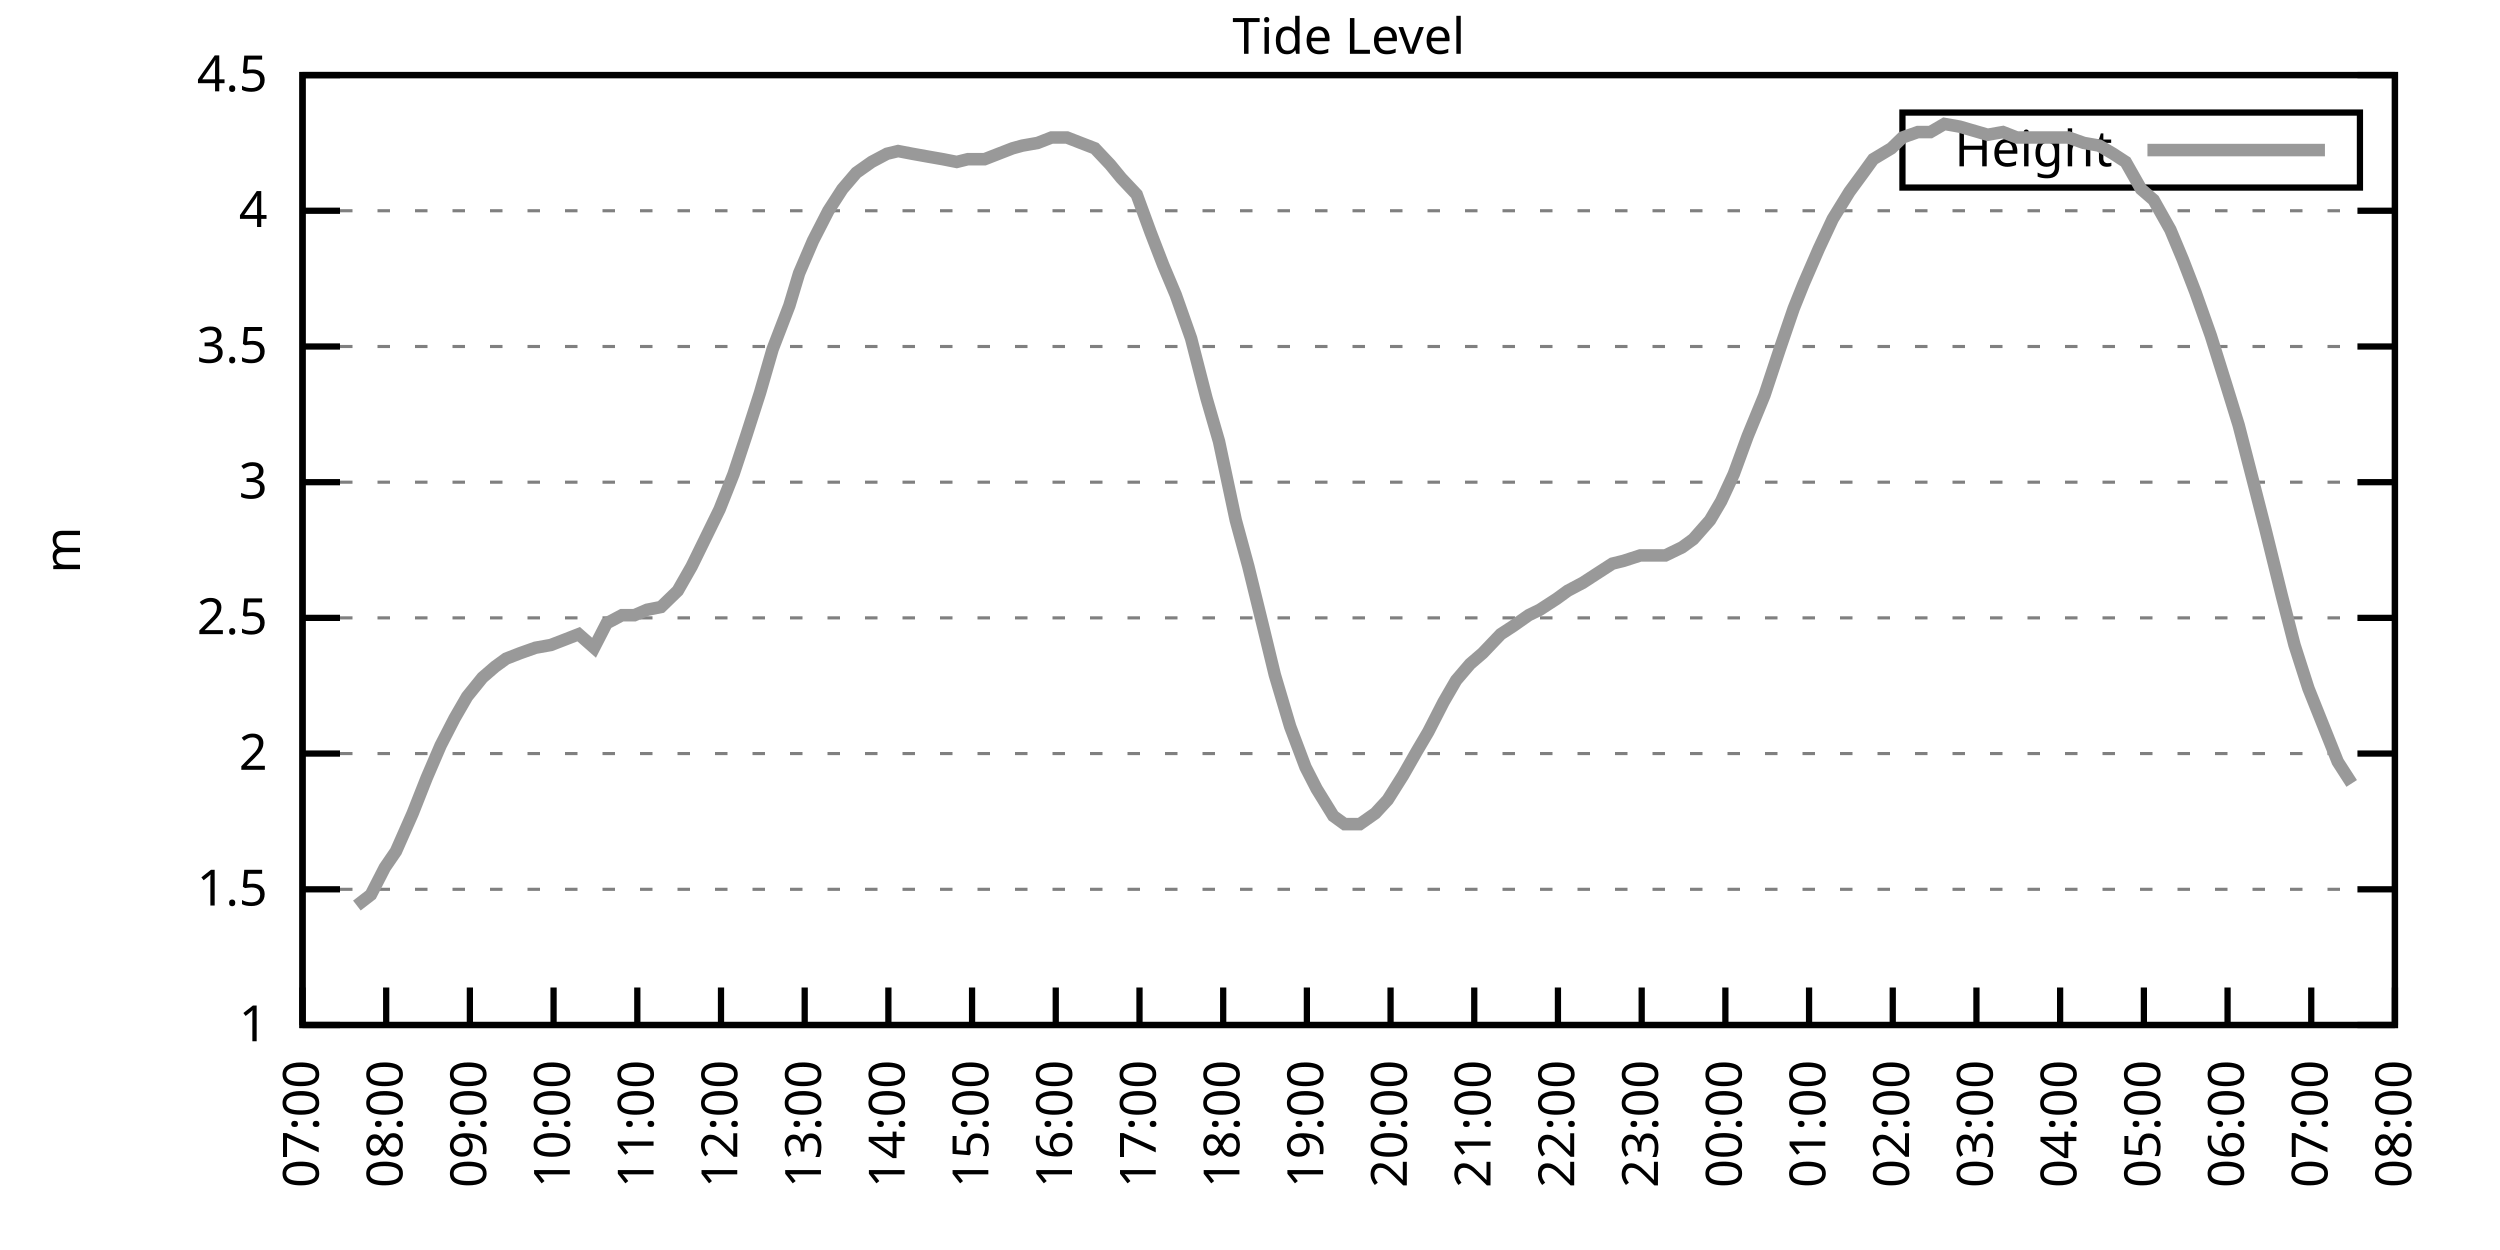
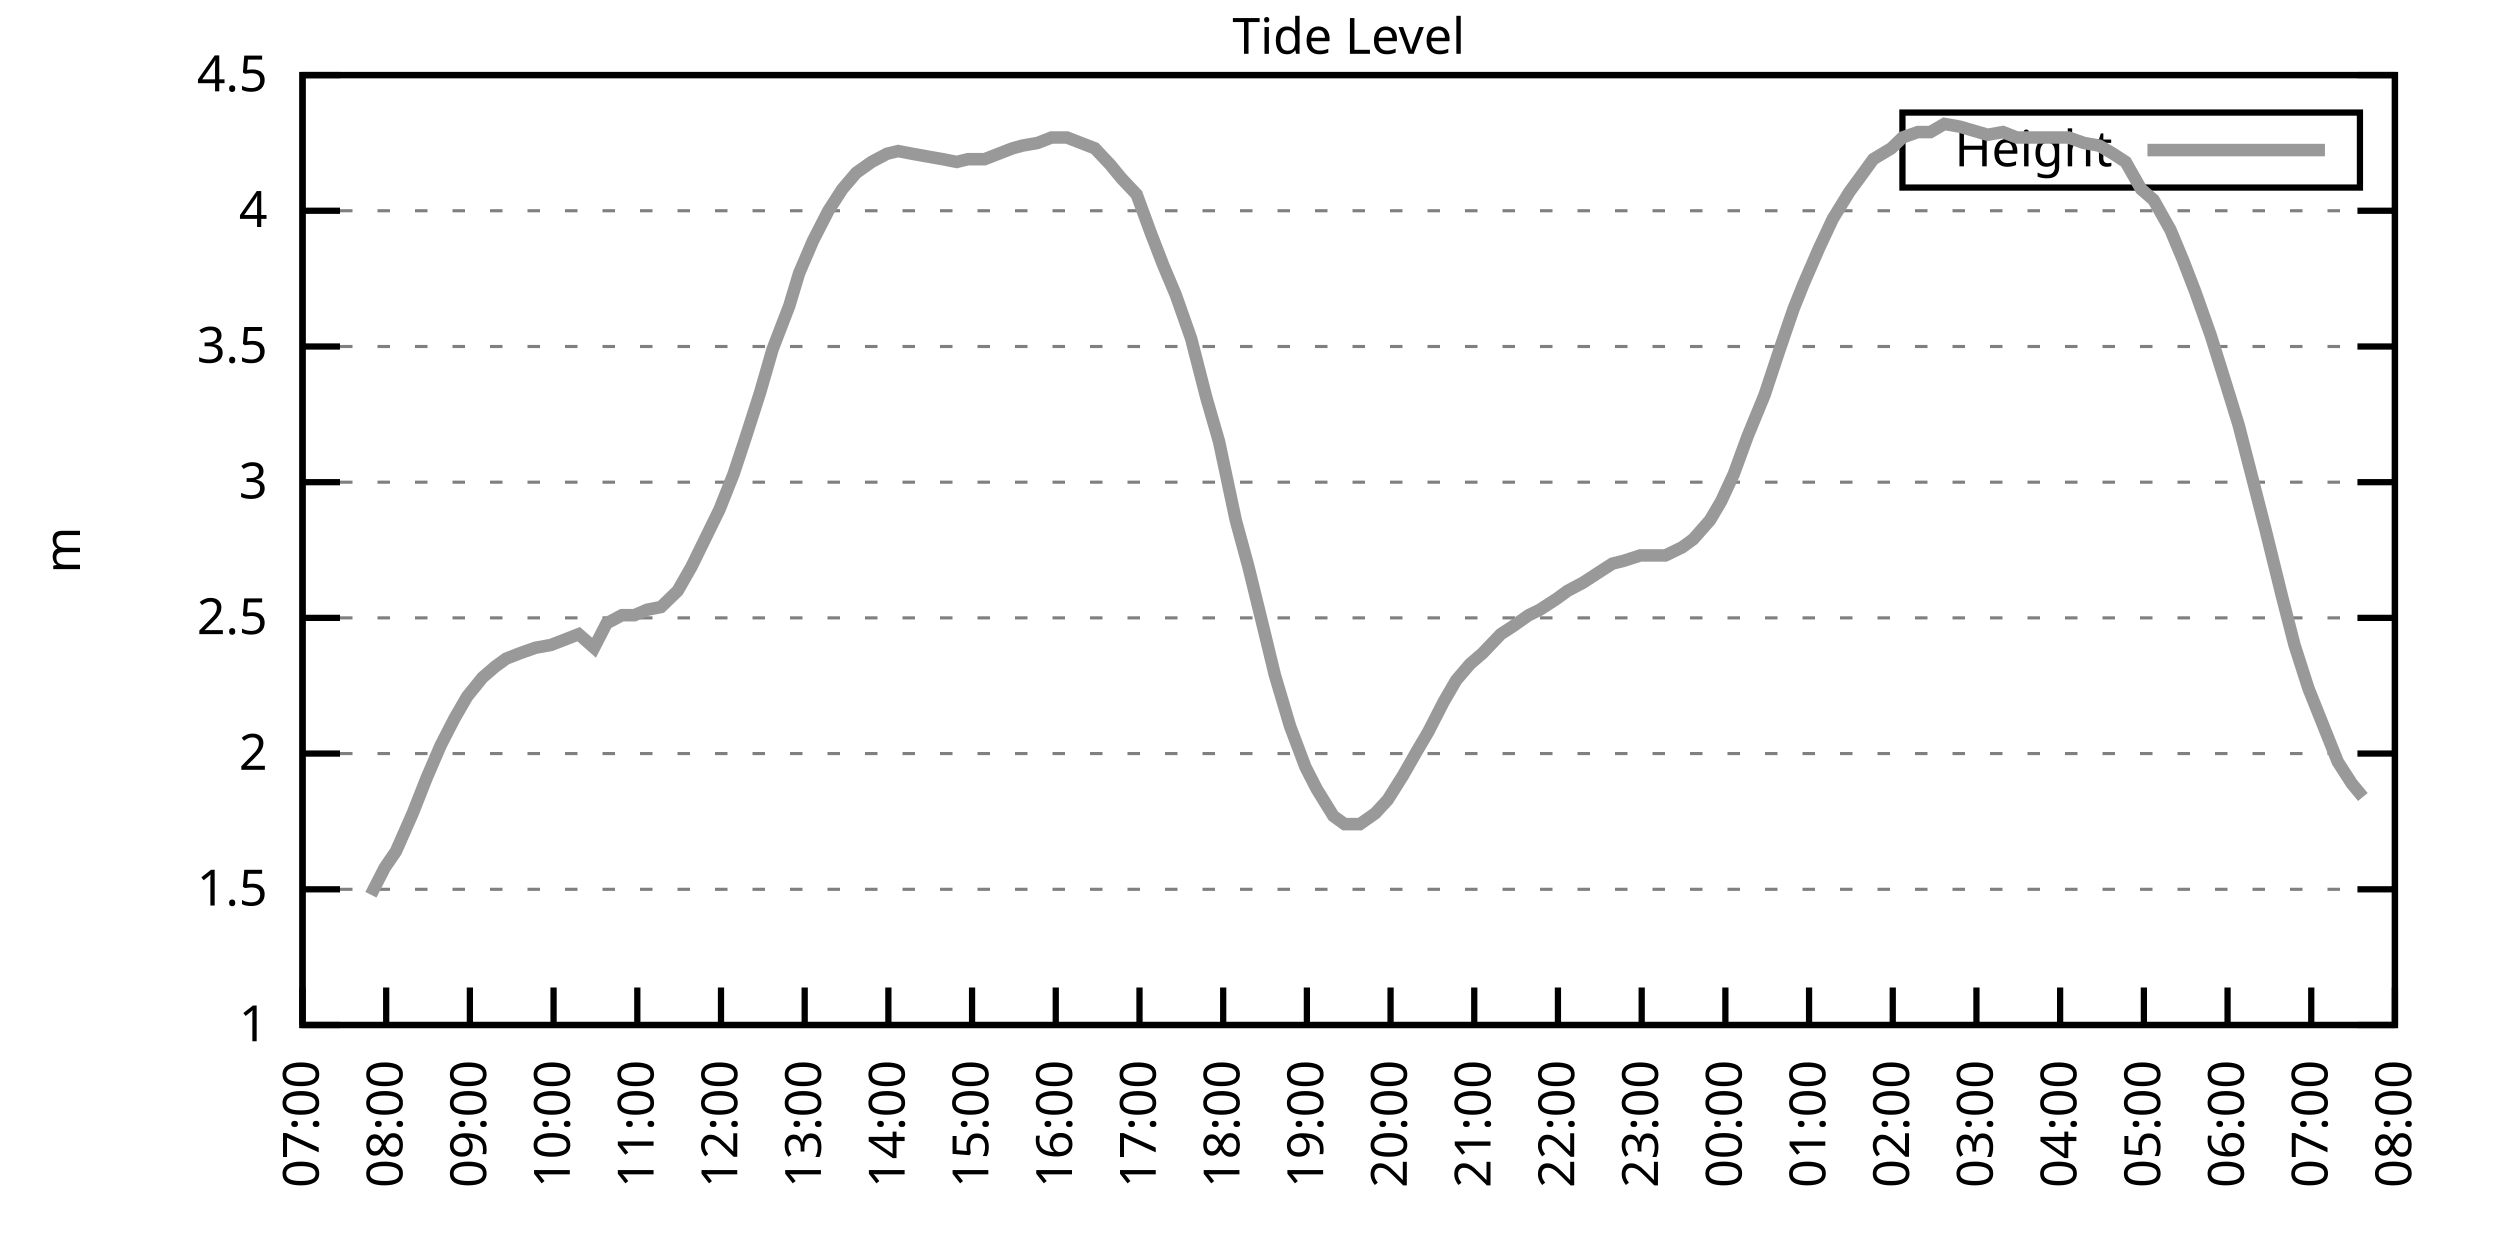
<svg xmlns="http://www.w3.org/2000/svg" xmlns:xlink="http://www.w3.org/1999/xlink" width="400" height="200" viewBox="0 0 400 200">
  <g id="gnuplot_canvas">
    <rect x="0" y="0" width="400" height="200" fill="none" />
    <defs>
      <circle id="gpDot" r="0.5" stroke-width="0.5" stroke="currentColor" />
      <path id="gpPt0" stroke-width="0.333" stroke="currentColor" d="M-1,0 h2 M0,-1 v2" />
      <path id="gpPt1" stroke-width="0.333" stroke="currentColor" d="M-1,-1 L1,1 M1,-1 L-1,1" />
      <path id="gpPt2" stroke-width="0.333" stroke="currentColor" d="M-1,0 L1,0 M0,-1 L0,1 M-1,-1 L1,1 M-1,1 L1,-1" />
      <rect id="gpPt3" stroke-width="0.333" stroke="currentColor" x="-1" y="-1" width="2" height="2" />
      <rect id="gpPt4" stroke-width="0.333" stroke="currentColor" fill="currentColor" x="-1" y="-1" width="2" height="2" />
      <circle id="gpPt5" stroke-width="0.333" stroke="currentColor" cx="0" cy="0" r="1" />
      <use xlink:href="#gpPt5" id="gpPt6" fill="currentColor" stroke="none" />
      <path id="gpPt7" stroke-width="0.333" stroke="currentColor" d="M0,-1.33 L-1.33,0.67 L1.33,0.67 z" />
      <use xlink:href="#gpPt7" id="gpPt8" fill="currentColor" stroke="none" />
      <use xlink:href="#gpPt7" id="gpPt9" stroke="currentColor" transform="rotate(180)" />
      <use xlink:href="#gpPt9" id="gpPt10" fill="currentColor" stroke="none" />
      <use xlink:href="#gpPt3" id="gpPt11" stroke="currentColor" transform="rotate(45)" />
      <use xlink:href="#gpPt11" id="gpPt12" fill="currentColor" stroke="none" />
      <path id="gpPt13" stroke-width="0.333" stroke="currentColor" d="M0,1.330 L1.265,0.411 L0.782,-1.067 L-0.782,-1.076 L-1.265,0.411 z" />
      <use xlink:href="#gpPt13" id="gpPt14" fill="currentColor" stroke="none" />
      <filter id="textbox" filterUnits="objectBoundingBox" x="0" y="0" height="1" width="1">
        <feFlood flood-color="white" flood-opacity="1" result="bgnd" />
        <feComposite in="SourceGraphic" in2="bgnd" operator="atop" />
      </filter>
      <filter id="greybox" filterUnits="objectBoundingBox" x="0" y="0" height="1" width="1">
        <feFlood flood-color="lightgrey" flood-opacity="1" result="grey" />
        <feComposite in="SourceGraphic" in2="grey" operator="atop" />
      </filter>
    </defs>
    <g fill="none" color="white" stroke="currentColor" stroke-width="1.00" stroke-linecap="butt" stroke-linejoin="miter">
</g>
    <g fill="none" color="black" stroke="currentColor" stroke-width="1.00" stroke-linecap="butt" stroke-linejoin="miter">
      <g stroke="none" shape-rendering="crispEdges">
        <polygon fill="rgb(255, 255, 255)" points="48.40,164.00 383.18,164.00 383.18,12.02 48.40,12.02 " />
      </g>
    </g>
    <g fill="none" color="black" stroke="currentColor" stroke-width="1.00" stroke-linecap="butt" stroke-linejoin="miter">
</g>
    <g fill="none" color="black" stroke="black" stroke-width="0.50" stroke-linecap="butt" stroke-linejoin="miter">
</g>
    <g fill="none" color="gray" stroke="currentColor" stroke-width="0.50" stroke-linecap="butt" stroke-linejoin="miter">
      <path stroke="gray" stroke-dasharray="2,4" class="gridline" d="M48.40,164.00 L383.19,164.00  " />
    </g>
    <g fill="none" color="gray" stroke="gray" stroke-width="1.00" stroke-linecap="butt" stroke-linejoin="miter">
</g>
    <g fill="none" color="black" stroke="currentColor" stroke-width="1.00" stroke-linecap="butt" stroke-linejoin="miter">
      <path stroke="black" d="M48.40,164.00 L54.40,164.00 M383.19,164.00 L377.19,164.00  " />
      <g transform="translate(42.80,166.60)" stroke="none" fill="black" font-family="Sans" font-size="8.00" text-anchor="end">
        <text>
          <tspan font-family="Sans"> 1</tspan>
        </text>
      </g>
    </g>
    <g fill="none" color="black" stroke="currentColor" stroke-width="1.00" stroke-linecap="butt" stroke-linejoin="miter">
</g>
    <g fill="none" color="black" stroke="black" stroke-width="0.50" stroke-linecap="butt" stroke-linejoin="miter">
</g>
    <g fill="none" color="gray" stroke="currentColor" stroke-width="0.50" stroke-linecap="butt" stroke-linejoin="miter">
      <path stroke="gray" stroke-dasharray="2,4" class="gridline" d="M48.40,142.29 L383.19,142.29  " />
    </g>
    <g fill="none" color="gray" stroke="gray" stroke-width="1.00" stroke-linecap="butt" stroke-linejoin="miter">
</g>
    <g fill="none" color="black" stroke="currentColor" stroke-width="1.00" stroke-linecap="butt" stroke-linejoin="miter">
      <path stroke="black" d="M48.40,142.29 L54.40,142.29 M383.19,142.29 L377.19,142.29  " />
      <g transform="translate(42.80,144.89)" stroke="none" fill="black" font-family="Sans" font-size="8.00" text-anchor="end">
        <text>
          <tspan font-family="Sans"> 1.5</tspan>
        </text>
      </g>
    </g>
    <g fill="none" color="black" stroke="currentColor" stroke-width="1.00" stroke-linecap="butt" stroke-linejoin="miter">
</g>
    <g fill="none" color="black" stroke="black" stroke-width="0.50" stroke-linecap="butt" stroke-linejoin="miter">
</g>
    <g fill="none" color="gray" stroke="currentColor" stroke-width="0.50" stroke-linecap="butt" stroke-linejoin="miter">
      <path stroke="gray" stroke-dasharray="2,4" class="gridline" d="M48.40,120.57 L383.19,120.57  " />
    </g>
    <g fill="none" color="gray" stroke="gray" stroke-width="1.00" stroke-linecap="butt" stroke-linejoin="miter">
</g>
    <g fill="none" color="black" stroke="currentColor" stroke-width="1.00" stroke-linecap="butt" stroke-linejoin="miter">
      <path stroke="black" d="M48.40,120.57 L54.40,120.57 M383.19,120.57 L377.19,120.57  " />
      <g transform="translate(42.80,123.17)" stroke="none" fill="black" font-family="Sans" font-size="8.00" text-anchor="end">
        <text>
          <tspan font-family="Sans"> 2</tspan>
        </text>
      </g>
    </g>
    <g fill="none" color="black" stroke="currentColor" stroke-width="1.00" stroke-linecap="butt" stroke-linejoin="miter">
</g>
    <g fill="none" color="black" stroke="black" stroke-width="0.50" stroke-linecap="butt" stroke-linejoin="miter">
</g>
    <g fill="none" color="gray" stroke="currentColor" stroke-width="0.50" stroke-linecap="butt" stroke-linejoin="miter">
      <path stroke="gray" stroke-dasharray="2,4" class="gridline" d="M48.40,98.86 L383.19,98.86  " />
    </g>
    <g fill="none" color="gray" stroke="gray" stroke-width="1.00" stroke-linecap="butt" stroke-linejoin="miter">
</g>
    <g fill="none" color="black" stroke="currentColor" stroke-width="1.00" stroke-linecap="butt" stroke-linejoin="miter">
      <path stroke="black" d="M48.40,98.86 L54.40,98.86 M383.19,98.86 L377.19,98.86  " />
      <g transform="translate(42.80,101.46)" stroke="none" fill="black" font-family="Sans" font-size="8.00" text-anchor="end">
        <text>
          <tspan font-family="Sans"> 2.5</tspan>
        </text>
      </g>
    </g>
    <g fill="none" color="black" stroke="currentColor" stroke-width="1.00" stroke-linecap="butt" stroke-linejoin="miter">
</g>
    <g fill="none" color="black" stroke="black" stroke-width="0.50" stroke-linecap="butt" stroke-linejoin="miter">
</g>
    <g fill="none" color="gray" stroke="currentColor" stroke-width="0.50" stroke-linecap="butt" stroke-linejoin="miter">
      <path stroke="gray" stroke-dasharray="2,4" class="gridline" d="M48.40,77.15 L383.19,77.15  " />
    </g>
    <g fill="none" color="gray" stroke="gray" stroke-width="1.00" stroke-linecap="butt" stroke-linejoin="miter">
</g>
    <g fill="none" color="black" stroke="currentColor" stroke-width="1.00" stroke-linecap="butt" stroke-linejoin="miter">
      <path stroke="black" d="M48.40,77.15 L54.40,77.15 M383.19,77.15 L377.19,77.15  " />
      <g transform="translate(42.80,79.75)" stroke="none" fill="black" font-family="Sans" font-size="8.00" text-anchor="end">
        <text>
          <tspan font-family="Sans"> 3</tspan>
        </text>
      </g>
    </g>
    <g fill="none" color="black" stroke="currentColor" stroke-width="1.00" stroke-linecap="butt" stroke-linejoin="miter">
</g>
    <g fill="none" color="black" stroke="black" stroke-width="0.50" stroke-linecap="butt" stroke-linejoin="miter">
</g>
    <g fill="none" color="gray" stroke="currentColor" stroke-width="0.50" stroke-linecap="butt" stroke-linejoin="miter">
      <path stroke="gray" stroke-dasharray="2,4" class="gridline" d="M48.40,55.44 L383.19,55.44  " />
    </g>
    <g fill="none" color="gray" stroke="gray" stroke-width="1.00" stroke-linecap="butt" stroke-linejoin="miter">
</g>
    <g fill="none" color="black" stroke="currentColor" stroke-width="1.00" stroke-linecap="butt" stroke-linejoin="miter">
      <path stroke="black" d="M48.40,55.44 L54.40,55.44 M383.19,55.44 L377.19,55.44  " />
      <g transform="translate(42.80,58.04)" stroke="none" fill="black" font-family="Sans" font-size="8.00" text-anchor="end">
        <text>
          <tspan font-family="Sans"> 3.5</tspan>
        </text>
      </g>
    </g>
    <g fill="none" color="black" stroke="currentColor" stroke-width="1.00" stroke-linecap="butt" stroke-linejoin="miter">
</g>
    <g fill="none" color="black" stroke="black" stroke-width="0.50" stroke-linecap="butt" stroke-linejoin="miter">
</g>
    <g fill="none" color="gray" stroke="currentColor" stroke-width="0.50" stroke-linecap="butt" stroke-linejoin="miter">
      <path stroke="gray" stroke-dasharray="2,4" class="gridline" d="M48.40,33.72 L383.19,33.72  " />
    </g>
    <g fill="none" color="gray" stroke="gray" stroke-width="1.00" stroke-linecap="butt" stroke-linejoin="miter">
</g>
    <g fill="none" color="black" stroke="currentColor" stroke-width="1.00" stroke-linecap="butt" stroke-linejoin="miter">
      <path stroke="black" d="M48.40,33.72 L54.40,33.72 M383.19,33.72 L377.19,33.72  " />
      <g transform="translate(42.80,36.32)" stroke="none" fill="black" font-family="Sans" font-size="8.00" text-anchor="end">
        <text>
          <tspan font-family="Sans"> 4</tspan>
        </text>
      </g>
    </g>
    <g fill="none" color="black" stroke="currentColor" stroke-width="1.00" stroke-linecap="butt" stroke-linejoin="miter">
</g>
    <g fill="none" color="black" stroke="black" stroke-width="0.50" stroke-linecap="butt" stroke-linejoin="miter">
</g>
    <g fill="none" color="gray" stroke="currentColor" stroke-width="0.50" stroke-linecap="butt" stroke-linejoin="miter">
      <path stroke="gray" stroke-dasharray="2,4" class="gridline" d="M48.40,12.01 L383.19,12.01  " />
    </g>
    <g fill="none" color="gray" stroke="gray" stroke-width="1.00" stroke-linecap="butt" stroke-linejoin="miter">
</g>
    <g fill="none" color="black" stroke="currentColor" stroke-width="1.00" stroke-linecap="butt" stroke-linejoin="miter">
      <path stroke="black" d="M48.40,12.01 L54.40,12.01 M383.19,12.01 L377.19,12.01  " />
      <g transform="translate(42.80,14.61)" stroke="none" fill="black" font-family="Sans" font-size="8.00" text-anchor="end">
        <text>
          <tspan font-family="Sans"> 4.5</tspan>
        </text>
      </g>
    </g>
    <g fill="none" color="black" stroke="currentColor" stroke-width="1.00" stroke-linecap="butt" stroke-linejoin="miter">
      <path stroke="black" d="M48.40,164.00 L48.40,158.00  " />
      <g transform="translate(51.00,169.60) rotate(270.00)" stroke="none" fill="black" font-family="Sans" font-size="8.00" text-anchor="end">
        <text>
          <tspan font-family="Sans">07:00</tspan>
        </text>
      </g>
    </g>
    <g fill="none" color="black" stroke="currentColor" stroke-width="1.00" stroke-linecap="butt" stroke-linejoin="miter">
      <path stroke="black" d="M61.79,164.00 L61.79,158.00  " />
      <g transform="translate(64.39,169.60) rotate(270.00)" stroke="none" fill="black" font-family="Sans" font-size="8.00" text-anchor="end">
        <text>
          <tspan font-family="Sans">08:00</tspan>
        </text>
      </g>
    </g>
    <g fill="none" color="black" stroke="currentColor" stroke-width="1.00" stroke-linecap="butt" stroke-linejoin="miter">
      <path stroke="black" d="M75.18,164.00 L75.18,158.00  " />
      <g transform="translate(77.78,169.60) rotate(270.00)" stroke="none" fill="black" font-family="Sans" font-size="8.00" text-anchor="end">
        <text>
          <tspan font-family="Sans">09:00</tspan>
        </text>
      </g>
    </g>
    <g fill="none" color="black" stroke="currentColor" stroke-width="1.00" stroke-linecap="butt" stroke-linejoin="miter">
      <path stroke="black" d="M88.57,164.00 L88.57,158.00  " />
      <g transform="translate(91.17,169.60) rotate(270.00)" stroke="none" fill="black" font-family="Sans" font-size="8.00" text-anchor="end">
        <text>
          <tspan font-family="Sans">10:00</tspan>
        </text>
      </g>
    </g>
    <g fill="none" color="black" stroke="currentColor" stroke-width="1.00" stroke-linecap="butt" stroke-linejoin="miter">
      <path stroke="black" d="M101.97,164.00 L101.97,158.00  " />
      <g transform="translate(104.57,169.60) rotate(270.00)" stroke="none" fill="black" font-family="Sans" font-size="8.00" text-anchor="end">
        <text>
          <tspan font-family="Sans">11:00</tspan>
        </text>
      </g>
    </g>
    <g fill="none" color="black" stroke="currentColor" stroke-width="1.00" stroke-linecap="butt" stroke-linejoin="miter">
      <path stroke="black" d="M115.36,164.00 L115.36,158.00  " />
      <g transform="translate(117.96,169.60) rotate(270.00)" stroke="none" fill="black" font-family="Sans" font-size="8.00" text-anchor="end">
        <text>
          <tspan font-family="Sans">12:00</tspan>
        </text>
      </g>
    </g>
    <g fill="none" color="black" stroke="currentColor" stroke-width="1.00" stroke-linecap="butt" stroke-linejoin="miter">
      <path stroke="black" d="M128.75,164.00 L128.75,158.00  " />
      <g transform="translate(131.35,169.60) rotate(270.00)" stroke="none" fill="black" font-family="Sans" font-size="8.00" text-anchor="end">
        <text>
          <tspan font-family="Sans">13:00</tspan>
        </text>
      </g>
    </g>
    <g fill="none" color="black" stroke="currentColor" stroke-width="1.00" stroke-linecap="butt" stroke-linejoin="miter">
      <path stroke="black" d="M142.14,164.00 L142.14,158.00  " />
      <g transform="translate(144.74,169.60) rotate(270.00)" stroke="none" fill="black" font-family="Sans" font-size="8.00" text-anchor="end">
        <text>
          <tspan font-family="Sans">14:00</tspan>
        </text>
      </g>
    </g>
    <g fill="none" color="black" stroke="currentColor" stroke-width="1.00" stroke-linecap="butt" stroke-linejoin="miter">
      <path stroke="black" d="M155.53,164.00 L155.53,158.00  " />
      <g transform="translate(158.13,169.60) rotate(270.00)" stroke="none" fill="black" font-family="Sans" font-size="8.00" text-anchor="end">
        <text>
          <tspan font-family="Sans">15:00</tspan>
        </text>
      </g>
    </g>
    <g fill="none" color="black" stroke="currentColor" stroke-width="1.00" stroke-linecap="butt" stroke-linejoin="miter">
      <path stroke="black" d="M168.92,164.00 L168.92,158.00  " />
      <g transform="translate(171.52,169.60) rotate(270.00)" stroke="none" fill="black" font-family="Sans" font-size="8.00" text-anchor="end">
        <text>
          <tspan font-family="Sans">16:00</tspan>
        </text>
      </g>
    </g>
    <g fill="none" color="black" stroke="currentColor" stroke-width="1.00" stroke-linecap="butt" stroke-linejoin="miter">
      <path stroke="black" d="M182.32,164.00 L182.32,158.00  " />
      <g transform="translate(184.92,169.60) rotate(270.00)" stroke="none" fill="black" font-family="Sans" font-size="8.00" text-anchor="end">
        <text>
          <tspan font-family="Sans">17:00</tspan>
        </text>
      </g>
    </g>
    <g fill="none" color="black" stroke="currentColor" stroke-width="1.00" stroke-linecap="butt" stroke-linejoin="miter">
      <path stroke="black" d="M195.71,164.00 L195.71,158.00  " />
      <g transform="translate(198.31,169.60) rotate(270.00)" stroke="none" fill="black" font-family="Sans" font-size="8.00" text-anchor="end">
        <text>
          <tspan font-family="Sans">18:00</tspan>
        </text>
      </g>
    </g>
    <g fill="none" color="black" stroke="currentColor" stroke-width="1.00" stroke-linecap="butt" stroke-linejoin="miter">
      <path stroke="black" d="M209.10,164.00 L209.10,158.00  " />
      <g transform="translate(211.70,169.60) rotate(270.00)" stroke="none" fill="black" font-family="Sans" font-size="8.00" text-anchor="end">
        <text>
          <tspan font-family="Sans">19:00</tspan>
        </text>
      </g>
    </g>
    <g fill="none" color="black" stroke="currentColor" stroke-width="1.00" stroke-linecap="butt" stroke-linejoin="miter">
      <path stroke="black" d="M222.49,164.00 L222.49,158.00  " />
      <g transform="translate(225.09,169.60) rotate(270.00)" stroke="none" fill="black" font-family="Sans" font-size="8.00" text-anchor="end">
        <text>
          <tspan font-family="Sans">20:00</tspan>
        </text>
      </g>
    </g>
    <g fill="none" color="black" stroke="currentColor" stroke-width="1.00" stroke-linecap="butt" stroke-linejoin="miter">
      <path stroke="black" d="M235.88,164.00 L235.88,158.00  " />
      <g transform="translate(238.48,169.60) rotate(270.00)" stroke="none" fill="black" font-family="Sans" font-size="8.00" text-anchor="end">
        <text>
          <tspan font-family="Sans">21:00</tspan>
        </text>
      </g>
    </g>
    <g fill="none" color="black" stroke="currentColor" stroke-width="1.00" stroke-linecap="butt" stroke-linejoin="miter">
      <path stroke="black" d="M249.27,164.00 L249.27,158.00  " />
      <g transform="translate(251.87,169.60) rotate(270.00)" stroke="none" fill="black" font-family="Sans" font-size="8.00" text-anchor="end">
        <text>
          <tspan font-family="Sans">22:00</tspan>
        </text>
      </g>
    </g>
    <g fill="none" color="black" stroke="currentColor" stroke-width="1.00" stroke-linecap="butt" stroke-linejoin="miter">
      <path stroke="black" d="M262.67,164.00 L262.67,158.00  " />
      <g transform="translate(265.27,169.60) rotate(270.00)" stroke="none" fill="black" font-family="Sans" font-size="8.00" text-anchor="end">
        <text>
          <tspan font-family="Sans">23:00</tspan>
        </text>
      </g>
    </g>
    <g fill="none" color="black" stroke="currentColor" stroke-width="1.00" stroke-linecap="butt" stroke-linejoin="miter">
      <path stroke="black" d="M276.06,164.00 L276.06,158.00  " />
      <g transform="translate(278.66,169.60) rotate(270.00)" stroke="none" fill="black" font-family="Sans" font-size="8.00" text-anchor="end">
        <text>
          <tspan font-family="Sans">00:00</tspan>
        </text>
      </g>
    </g>
    <g fill="none" color="black" stroke="currentColor" stroke-width="1.00" stroke-linecap="butt" stroke-linejoin="miter">
      <path stroke="black" d="M289.45,164.00 L289.45,158.00  " />
      <g transform="translate(292.05,169.60) rotate(270.00)" stroke="none" fill="black" font-family="Sans" font-size="8.00" text-anchor="end">
        <text>
          <tspan font-family="Sans">01:00</tspan>
        </text>
      </g>
    </g>
    <g fill="none" color="black" stroke="currentColor" stroke-width="1.00" stroke-linecap="butt" stroke-linejoin="miter">
      <path stroke="black" d="M302.84,164.00 L302.84,158.00  " />
      <g transform="translate(305.44,169.60) rotate(270.00)" stroke="none" fill="black" font-family="Sans" font-size="8.00" text-anchor="end">
        <text>
          <tspan font-family="Sans">02:00</tspan>
        </text>
      </g>
    </g>
    <g fill="none" color="black" stroke="currentColor" stroke-width="1.00" stroke-linecap="butt" stroke-linejoin="miter">
      <path stroke="black" d="M316.23,164.00 L316.23,158.00  " />
      <g transform="translate(318.83,169.60) rotate(270.00)" stroke="none" fill="black" font-family="Sans" font-size="8.00" text-anchor="end">
        <text>
          <tspan font-family="Sans">03:00</tspan>
        </text>
      </g>
    </g>
    <g fill="none" color="black" stroke="currentColor" stroke-width="1.00" stroke-linecap="butt" stroke-linejoin="miter">
      <path stroke="black" d="M329.62,164.00 L329.62,158.00  " />
      <g transform="translate(332.22,169.60) rotate(270.00)" stroke="none" fill="black" font-family="Sans" font-size="8.00" text-anchor="end">
        <text>
          <tspan font-family="Sans">04:00</tspan>
        </text>
      </g>
    </g>
    <g fill="none" color="black" stroke="currentColor" stroke-width="1.00" stroke-linecap="butt" stroke-linejoin="miter">
      <path stroke="black" d="M343.02,164.00 L343.02,158.00  " />
      <g transform="translate(345.62,169.60) rotate(270.00)" stroke="none" fill="black" font-family="Sans" font-size="8.00" text-anchor="end">
        <text>
          <tspan font-family="Sans">05:00</tspan>
        </text>
      </g>
    </g>
    <g fill="none" color="black" stroke="currentColor" stroke-width="1.00" stroke-linecap="butt" stroke-linejoin="miter">
      <path stroke="black" d="M356.41,164.00 L356.41,158.00  " />
      <g transform="translate(359.01,169.60) rotate(270.00)" stroke="none" fill="black" font-family="Sans" font-size="8.00" text-anchor="end">
        <text>
          <tspan font-family="Sans">06:00</tspan>
        </text>
      </g>
    </g>
    <g fill="none" color="black" stroke="currentColor" stroke-width="1.00" stroke-linecap="butt" stroke-linejoin="miter">
      <path stroke="black" d="M369.80,164.00 L369.80,158.00  " />
      <g transform="translate(372.40,169.60) rotate(270.00)" stroke="none" fill="black" font-family="Sans" font-size="8.00" text-anchor="end">
        <text>
          <tspan font-family="Sans">07:00</tspan>
        </text>
      </g>
    </g>
    <g fill="none" color="black" stroke="currentColor" stroke-width="1.00" stroke-linecap="butt" stroke-linejoin="miter">
      <path stroke="black" d="M383.19,164.00 L383.19,158.00  " />
      <g transform="translate(385.79,169.60) rotate(270.00)" stroke="none" fill="black" font-family="Sans" font-size="8.00" text-anchor="end">
        <text>
          <tspan font-family="Sans">08:00</tspan>
        </text>
      </g>
    </g>
    <g fill="none" color="black" stroke="currentColor" stroke-width="1.00" stroke-linecap="butt" stroke-linejoin="miter">
</g>
    <g fill="none" color="black" stroke="currentColor" stroke-width="1.00" stroke-linecap="butt" stroke-linejoin="miter">
      <path stroke="black" d="M48.40,12.01 L48.40,164.00 L383.19,164.00 L383.19,12.01 L48.40,12.01 Z  " />
    </g>
    <g fill="none" color="black" stroke="currentColor" stroke-width="1.00" stroke-linecap="butt" stroke-linejoin="miter">
</g>
    <g fill="none" color="black" stroke="currentColor" stroke-width="1.00" stroke-linecap="butt" stroke-linejoin="miter">
      <path stroke="black" d="M304.39,30.01 L304.39,18.01 L377.59,18.01 L377.59,30.01 L304.39,30.01 Z  " />
    </g>
    <g id="Tide_level_plot_1">
      <g fill="none" color="white" stroke="black" stroke-width="2.00" stroke-linecap="butt" stroke-linejoin="miter">
</g>
      <g fill="none" color="black" stroke="currentColor" stroke-width="2.00" stroke-linecap="butt" stroke-linejoin="miter">
        <g transform="translate(337.99,26.61)" stroke="none" fill="black" font-family="Sans" font-size="8.00" text-anchor="end">
          <text>
            <tspan font-family="Sans">Height</tspan>
          </text>
        </g>
      </g>
      <g fill="none" color="black" stroke="currentColor" stroke-width="2.00" stroke-linecap="butt" stroke-linejoin="miter">
-         <path stroke="rgb(153, 153, 153)" d="M343.59,24.01 L371.99,24.01 M57.10,144.89 L59.34,143.16 L61.57,138.81 L63.35,136.21 L66.03,130.13 L68.26,124.48   L70.50,119.27 L72.73,114.93 L74.74,111.45 L77.19,108.42 L79.20,106.68 L80.99,105.38 L83.22,104.51 L85.67,103.64   L88.13,103.20 L90.36,102.34 L92.59,101.47 L95.05,103.64 L97.06,99.73 L99.51,98.43 L101.52,98.43 L103.53,97.56   L105.76,97.12 L108.44,94.52 L110.67,90.61 L115.13,81.49 L117.37,75.85 L119.38,69.77 L121.61,62.82 L123.62,55.87   L126.29,48.92 L127.86,43.71 L130.09,38.50 L132.54,33.72 L134.78,30.25 L137.01,27.64 L139.46,25.91 L141.92,24.60   L143.70,24.17 L145.94,24.60 L148.39,25.04 L150.85,25.47 L153.08,25.91 L154.86,25.47 L157.54,25.47 L159.77,24.60   L162.01,23.73 L163.57,23.30 L166.02,22.87 L168.25,22.00 L170.71,22.00 L172.94,22.87 L175.17,23.73 L177.63,26.34   L179.41,28.51 L181.87,31.12 L184.10,37.20 L186.11,42.41 L188.12,47.18 L190.57,54.13 L193.03,63.69 L195.04,70.63   L197.72,83.23 L199.73,90.61 L202.18,100.60 L203.97,107.98 L206.42,116.23 L208.88,122.75 L210.66,126.22 L213.34,130.56   L215.13,131.86 L217.58,131.86 L220.04,130.13 L222.04,127.96 L224.50,124.05 L226.73,120.14 L228.52,117.10 L230.97,112.32   L232.98,108.85 L235.21,106.24 L237.22,104.51 L240.12,101.47 L242.13,100.16 L244.59,98.43 L246.37,97.56 L249.05,95.82   L250.84,94.52 L253.29,93.22 L255.30,91.91 L257.98,90.18 L259.76,89.74 L262.44,88.87 L264.23,88.87 L266.46,88.87   L269.14,87.57 L270.92,86.27 L273.60,83.23 L275.39,80.19 L277.40,75.85 L279.63,69.77 L282.31,63.25 L284.76,55.87   L286.99,49.36 L288.56,45.45 L291.01,39.80 L293.24,35.03 L295.92,30.68 L298.15,27.64 L299.72,25.47 L302.62,23.73   L304.40,22.00 L306.86,21.13 L308.87,21.13 L311.10,19.83 L313.55,20.26 L318.02,21.56 L320.47,21.13 L322.70,22.00   L324.71,22.00 L327.17,22.00 L329.40,22.00 L330.96,22.00 L333.42,22.87 L335.87,23.30 L338.10,24.60 L340.11,25.91   L342.57,30.25 L344.58,31.99 L347.26,36.76 L349.26,41.54 L351.27,46.75 L353.73,53.70 L356.18,61.52 L358.19,68.03   L360.65,77.58 L362.43,84.53 L365.11,95.39 L367.12,103.20 L369.35,110.15 L374.04,121.88 L376.27,125.35  " />
+         <path stroke="rgb(153, 153, 153)" d="M343.59,24.01 L371.99,24.01 M59.34,143.16 L61.57,138.81 L63.35,136.21 L66.03,130.13 L68.26,124.48 L70.50,119.27   L72.73,114.93 L74.74,111.45 L77.19,108.42 L79.20,106.68 L80.99,105.38 L83.22,104.51 L85.67,103.64 L88.13,103.20   L90.36,102.34 L92.59,101.47 L95.05,103.64 L97.06,99.73 L99.51,98.43 L101.52,98.43 L103.53,97.56 L105.76,97.12   L108.44,94.52 L110.67,90.61 L115.13,81.49 L117.37,75.85 L119.38,69.77 L121.61,62.82 L123.62,55.87 L126.29,48.92   L127.86,43.71 L130.09,38.50 L132.54,33.72 L134.78,30.25 L137.01,27.64 L139.46,25.91 L141.92,24.60 L143.70,24.17   L145.94,24.60 L148.39,25.04 L150.85,25.47 L153.08,25.91 L154.86,25.47 L157.54,25.47 L159.77,24.60 L162.01,23.73   L163.57,23.30 L166.02,22.87 L168.25,22.00 L170.71,22.00 L172.94,22.87 L175.17,23.73 L177.63,26.34 L179.41,28.51   L181.87,31.12 L184.10,37.20 L186.11,42.41 L188.12,47.18 L190.57,54.13 L193.03,63.69 L195.04,70.63 L197.72,83.23   L199.73,90.61 L202.18,100.60 L203.97,107.98 L206.42,116.23 L208.88,122.75 L210.66,126.22 L213.34,130.56 L215.13,131.86   L217.58,131.86 L220.04,130.13 L222.04,127.96 L224.50,124.05 L226.73,120.14 L228.52,117.10 L230.97,112.32 L232.98,108.85   L235.21,106.24 L237.22,104.51 L240.12,101.47 L242.13,100.16 L244.59,98.43 L246.37,97.56 L249.05,95.82 L250.84,94.52   L253.29,93.22 L255.30,91.91 L257.98,90.18 L259.76,89.74 L262.44,88.87 L264.23,88.87 L266.46,88.87 L269.14,87.57   L270.92,86.27 L273.60,83.23 L275.39,80.19 L277.40,75.85 L279.63,69.77 L282.31,63.25 L284.76,55.87 L286.99,49.36   L288.56,45.45 L291.01,39.80 L293.24,35.03 L295.92,30.68 L298.15,27.64 L299.72,25.47 L302.62,23.73 L304.40,22.00   L306.86,21.13 L308.87,21.13 L311.10,19.83 L313.55,20.26 L318.02,21.56 L320.47,21.13 L322.70,22.00 L324.71,22.00   L327.17,22.00 L329.40,22.00 L330.96,22.00 L333.42,22.87 L335.87,23.30 L338.10,24.60 L340.11,25.91 L342.57,30.25   L344.58,31.99 L347.26,36.76 L349.26,41.54 L351.27,46.75 L353.73,53.70 L356.18,61.52 L358.19,68.03 L360.65,77.58   L362.43,84.53 L365.11,95.39 L367.12,103.20 L369.35,110.15 L374.04,121.88 L376.27,125.35 L378.06,127.52  " />
      </g>
    </g>
    <g fill="none" color="black" stroke="currentColor" stroke-width="2.00" stroke-linecap="butt" stroke-linejoin="miter">
</g>
    <g fill="none" color="black" stroke="black" stroke-width="1.00" stroke-linecap="butt" stroke-linejoin="miter">
</g>
    <g fill="none" color="black" stroke="currentColor" stroke-width="1.00" stroke-linecap="butt" stroke-linejoin="miter">
      <path stroke="black" d="M48.40,12.01 L48.40,164.00 L383.19,164.00 L383.19,12.01 L48.40,12.01 Z  " />
      <g transform="translate(12.80,88.01) rotate(270.00)" stroke="none" fill="black" font-family="Sans" font-size="8.00" text-anchor="middle">
        <text>
          <tspan font-family="Sans">m</tspan>
        </text>
      </g>
    </g>
    <g fill="none" color="black" stroke="currentColor" stroke-width="1.00" stroke-linecap="butt" stroke-linejoin="miter">
</g>
    <g fill="none" color="black" stroke="currentColor" stroke-width="1.00" stroke-linecap="butt" stroke-linejoin="miter">
      <g transform="translate(215.79,8.61)" stroke="none" fill="black" font-family="Sans" font-size="8.00" text-anchor="middle">
        <text>
          <tspan font-family="Sans">Tide Level</tspan>
        </text>
      </g>
    </g>
    <g fill="none" color="black" stroke="currentColor" stroke-width="1.00" stroke-linecap="butt" stroke-linejoin="miter">
</g>
  </g>
</svg>
